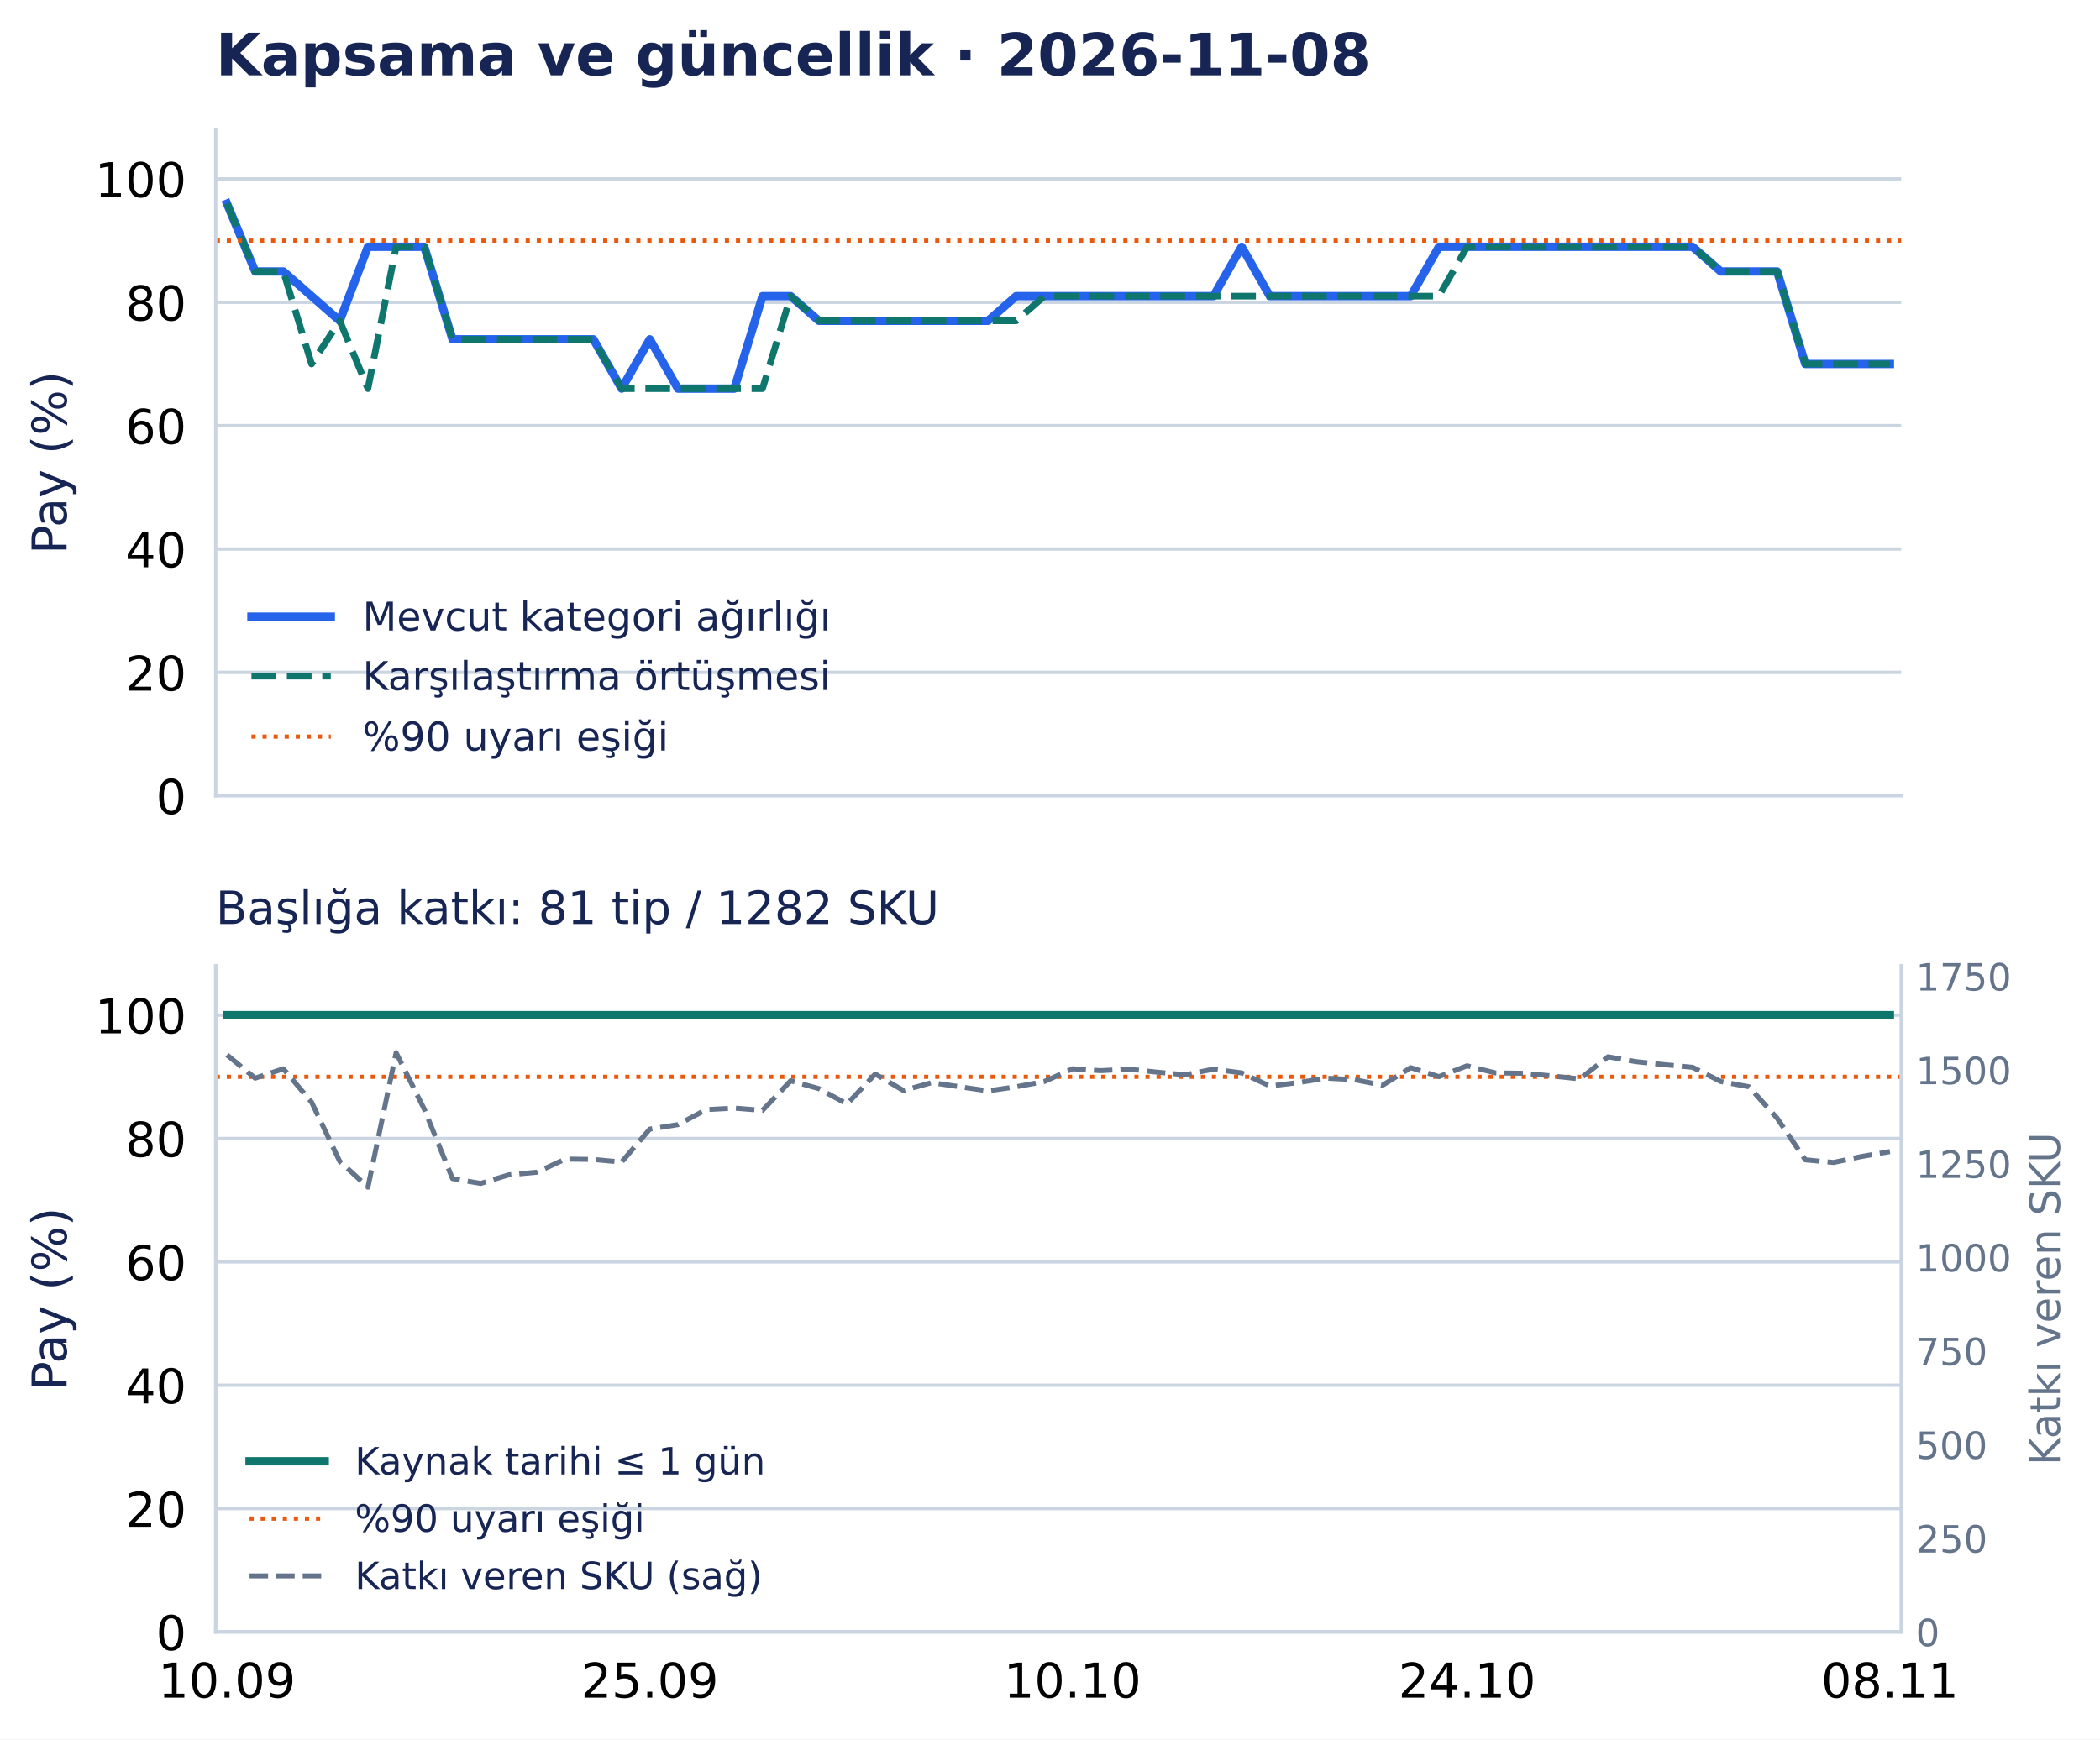
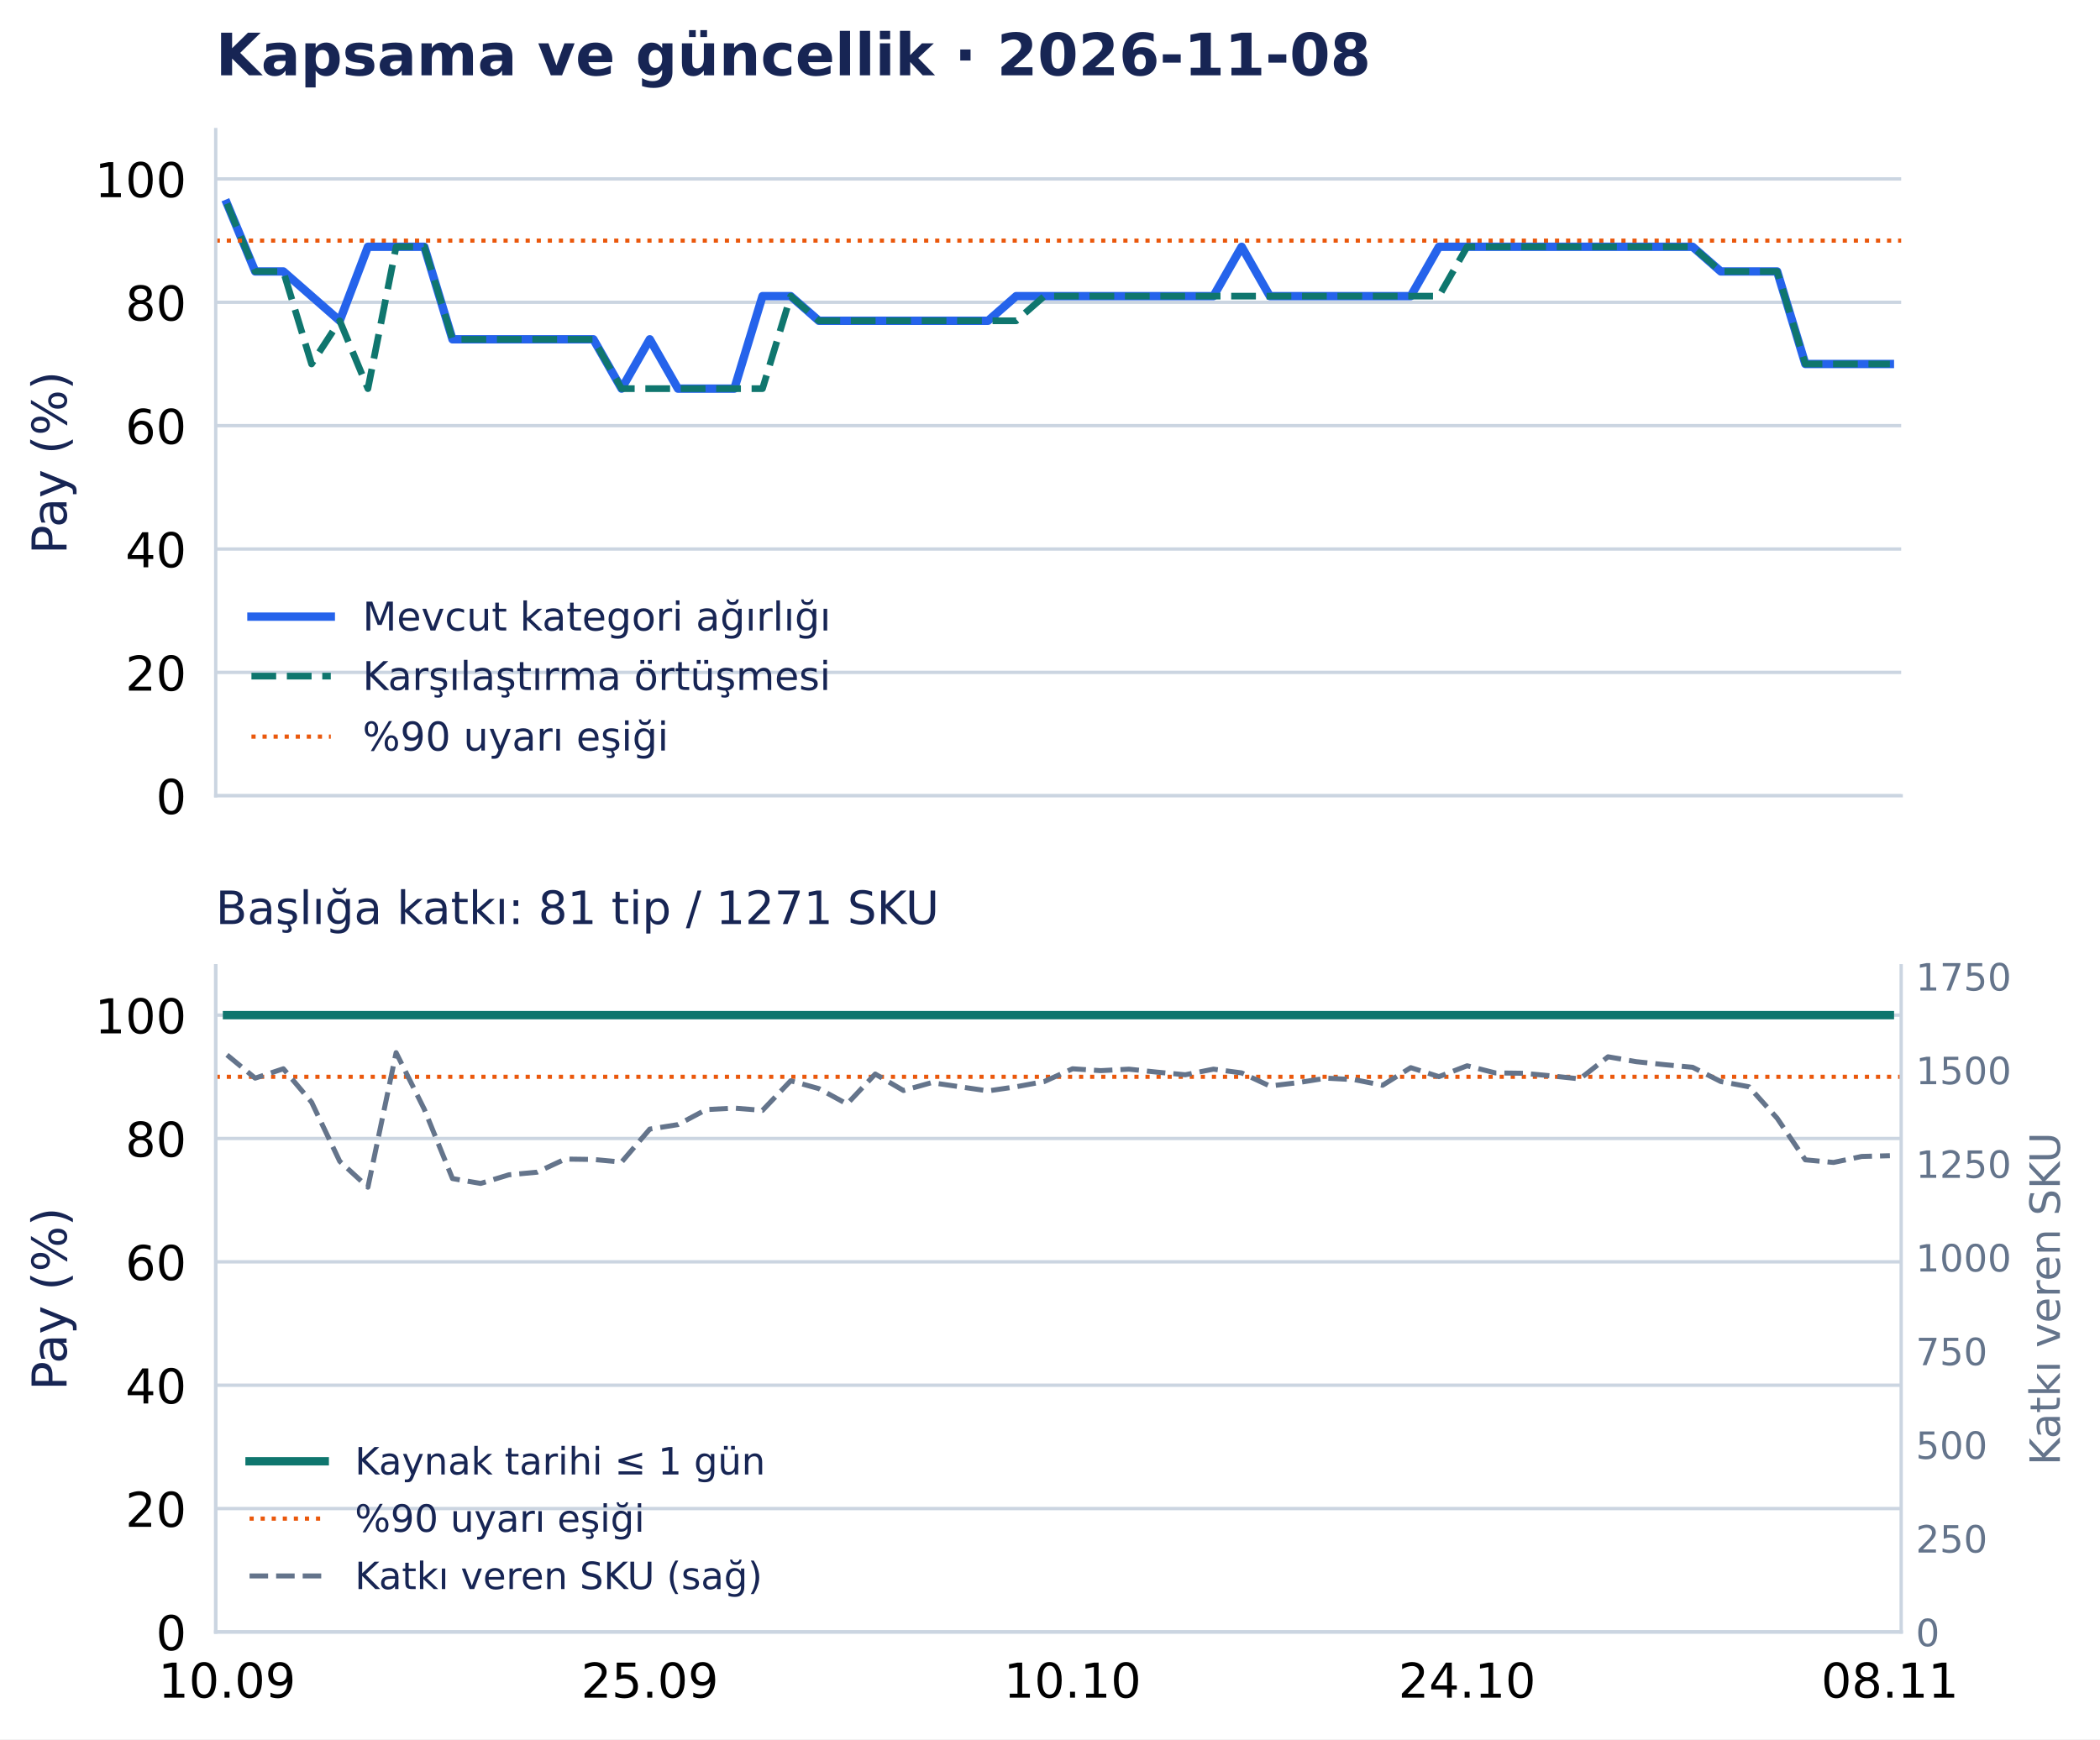
<svg xmlns="http://www.w3.org/2000/svg" width="502.794pt" height="416.535pt" viewBox="0 0 502.794 416.535" version="1.1">
  <defs>
    <style type="text/css">*{stroke-linejoin: round; stroke-linecap: butt}</style>
  </defs>
  <g id="figure_1">
    <g id="patch_1">
      <path d="M 0 416.535 L 502.794 416.535 L 502.794 0 L 0 0 z " style="fill: #ffffff" />
    </g>
    <g id="axes_1">
      <g id="patch_2">
        <path d="M 51.651 190.574 L 455.188 190.574 L 455.188 31.035 L 51.651 31.035 z " style="fill: #ffffff" />
      </g>
      <g id="matplotlib.axis_1">
        <g id="xtick_1">
          <g id="line2d_1" />
        </g>
        <g id="xtick_2">
          <g id="line2d_2" />
        </g>
        <g id="xtick_3">
          <g id="line2d_3" />
        </g>
        <g id="xtick_4">
          <g id="line2d_4" />
        </g>
        <g id="xtick_5">
          <g id="line2d_5" />
        </g>
      </g>
      <g id="matplotlib.axis_2">
        <g id="ytick_1">
          <g id="line2d_6">
            <path d="M 51.651 190.574 L 455.188 190.574 " clip-path="url(#p0e1365a26f)" style="fill: none; stroke: #cbd5e1; stroke-width: 0.8; stroke-linecap: square" />
          </g>
          <g id="line2d_7" />
          <g id="text_1">
            <text style="font-size: 11.5px; font-family: 'DejaVu Sans', 'Bitstream Vera Sans', 'Computer Modern Sans Serif', 'Lucida Grande', 'Verdana', 'Geneva', 'Lucid', 'Arial', 'Helvetica', 'Avant Garde', sans-serif; text-anchor: end" x="44.651" y="194.943" transform="rotate(-0 44.65062 194.9427)">0</text>
          </g>
        </g>
        <g id="ytick_2">
          <g id="line2d_8">
            <path d="M 51.651 161.03 L 455.188 161.03 " clip-path="url(#p0e1365a26f)" style="fill: none; stroke: #cbd5e1; stroke-width: 0.8; stroke-linecap: square" />
          </g>
          <g id="line2d_9" />
          <g id="text_2">
            <text style="font-size: 11.5px; font-family: 'DejaVu Sans', 'Bitstream Vera Sans', 'Computer Modern Sans Serif', 'Lucida Grande', 'Verdana', 'Geneva', 'Lucid', 'Arial', 'Helvetica', 'Avant Garde', sans-serif; text-anchor: end" x="44.651" y="165.398" transform="rotate(-0 44.65062 165.3983)">20</text>
          </g>
        </g>
        <g id="ytick_3">
          <g id="line2d_10">
            <path d="M 51.651 131.485 L 455.188 131.485 " clip-path="url(#p0e1365a26f)" style="fill: none; stroke: #cbd5e1; stroke-width: 0.8; stroke-linecap: square" />
          </g>
          <g id="line2d_11" />
          <g id="text_3">
            <text style="font-size: 11.5px; font-family: 'DejaVu Sans', 'Bitstream Vera Sans', 'Computer Modern Sans Serif', 'Lucida Grande', 'Verdana', 'Geneva', 'Lucid', 'Arial', 'Helvetica', 'Avant Garde', sans-serif; text-anchor: end" x="44.651" y="135.854" transform="rotate(-0 44.65062 135.854)">40</text>
          </g>
        </g>
        <g id="ytick_4">
          <g id="line2d_12">
            <path d="M 51.651 101.941 L 455.188 101.941 " clip-path="url(#p0e1365a26f)" style="fill: none; stroke: #cbd5e1; stroke-width: 0.8; stroke-linecap: square" />
          </g>
          <g id="line2d_13" />
          <g id="text_4">
            <text style="font-size: 11.5px; font-family: 'DejaVu Sans', 'Bitstream Vera Sans', 'Computer Modern Sans Serif', 'Lucida Grande', 'Verdana', 'Geneva', 'Lucid', 'Arial', 'Helvetica', 'Avant Garde', sans-serif; text-anchor: end" x="44.651" y="106.31" transform="rotate(-0 44.65062 106.3097)">60</text>
          </g>
        </g>
        <g id="ytick_5">
          <g id="line2d_14">
            <path d="M 51.651 72.397 L 455.188 72.397 " clip-path="url(#p0e1365a26f)" style="fill: none; stroke: #cbd5e1; stroke-width: 0.8; stroke-linecap: square" />
          </g>
          <g id="line2d_15" />
          <g id="text_5">
            <text style="font-size: 11.5px; font-family: 'DejaVu Sans', 'Bitstream Vera Sans', 'Computer Modern Sans Serif', 'Lucida Grande', 'Verdana', 'Geneva', 'Lucid', 'Arial', 'Helvetica', 'Avant Garde', sans-serif; text-anchor: end" x="44.651" y="76.765" transform="rotate(-0 44.65062 76.76539)">80</text>
          </g>
        </g>
        <g id="ytick_6">
          <g id="line2d_16">
            <path d="M 51.651 42.852 L 455.188 42.852 " clip-path="url(#p0e1365a26f)" style="fill: none; stroke: #cbd5e1; stroke-width: 0.8; stroke-linecap: square" />
          </g>
          <g id="line2d_17" />
          <g id="text_6">
            <text style="font-size: 11.5px; font-family: 'DejaVu Sans', 'Bitstream Vera Sans', 'Computer Modern Sans Serif', 'Lucida Grande', 'Verdana', 'Geneva', 'Lucid', 'Arial', 'Helvetica', 'Avant Garde', sans-serif; text-anchor: end" x="44.651" y="47.221" transform="rotate(-0 44.65062 47.22107)">100</text>
          </g>
        </g>
        <g id="text_7">
          <text style="font-size: 11.5px; font-family: 'DejaVu Sans', 'Bitstream Vera Sans', 'Computer Modern Sans Serif', 'Lucida Grande', 'Verdana', 'Geneva', 'Lucid', 'Arial', 'Helvetica', 'Avant Garde', sans-serif; text-anchor: middle; fill: #172554" x="15.937" y="110.804" transform="rotate(-90 15.93731 110.8044)">Pay (%)</text>
        </g>
      </g>
      <g id="line2d_18">
        <path d="M 54.35 48.761 L 61.098 65.011 L 67.846 65.011 L 74.594 70.92 L 81.342 76.828 L 88.09 59.102 L 94.839 59.102 L 101.587 59.102 L 108.335 81.26 L 115.083 81.26 L 121.831 81.26 L 128.579 81.26 L 135.327 81.26 L 142.075 81.26 L 148.824 93.078 L 155.572 81.26 L 162.32 93.078 L 169.068 93.078 L 175.816 93.078 L 182.564 70.92 L 189.312 70.92 L 196.06 76.828 L 202.809 76.828 L 209.557 76.828 L 216.305 76.828 L 223.053 76.828 L 229.801 76.828 L 236.549 76.828 L 243.297 70.92 L 250.045 70.92 L 256.794 70.92 L 263.542 70.92 L 270.29 70.92 L 277.038 70.92 L 283.786 70.92 L 290.534 70.92 L 297.282 59.102 L 304.03 70.92 L 310.778 70.92 L 317.527 70.92 L 324.275 70.92 L 331.023 70.92 L 337.771 70.92 L 344.519 59.102 L 351.267 59.102 L 358.015 59.102 L 364.763 59.102 L 371.512 59.102 L 378.26 59.102 L 385.008 59.102 L 391.756 59.102 L 398.504 59.102 L 405.252 59.102 L 412 65.011 L 418.748 65.011 L 425.497 65.011 L 432.245 87.169 L 438.993 87.169 L 445.741 87.169 L 452.489 87.169 " clip-path="url(#p0e1365a26f)" style="fill: none; stroke: #2563eb; stroke-width: 2; stroke-linecap: square" />
      </g>
      <g id="line2d_19">
        <path d="M 54.35 48.761 L 61.098 65.011 L 67.846 65.011 L 74.594 87.169 L 81.342 76.828 L 88.09 93.078 L 94.839 59.102 L 101.587 59.102 L 108.335 81.26 L 115.083 81.26 L 121.831 81.26 L 128.579 81.26 L 135.327 81.26 L 142.075 81.26 L 148.824 93.078 L 155.572 93.078 L 162.32 93.078 L 169.068 93.078 L 175.816 93.078 L 182.564 93.078 L 189.312 70.92 L 196.06 76.828 L 202.809 76.828 L 209.557 76.828 L 216.305 76.828 L 223.053 76.828 L 229.801 76.828 L 236.549 76.828 L 243.297 76.828 L 250.045 70.92 L 256.794 70.92 L 263.542 70.92 L 270.29 70.92 L 277.038 70.92 L 283.786 70.92 L 290.534 70.92 L 297.282 70.92 L 304.03 70.92 L 310.778 70.92 L 317.527 70.92 L 324.275 70.92 L 331.023 70.92 L 337.771 70.92 L 344.519 70.92 L 351.267 59.102 L 358.015 59.102 L 364.763 59.102 L 371.512 59.102 L 378.26 59.102 L 385.008 59.102 L 391.756 59.102 L 398.504 59.102 L 405.252 59.102 L 412 65.011 L 418.748 65.011 L 425.497 65.011 L 432.245 87.169 L 438.993 87.169 L 445.741 87.169 L 452.489 87.169 " clip-path="url(#p0e1365a26f)" style="fill: none; stroke-dasharray: 5.92,2.56; stroke-dashoffset: 0; stroke: #0f766e; stroke-width: 1.6" />
      </g>
      <g id="line2d_20">
        <path d="M 51.651 57.625 L 455.188 57.625 " clip-path="url(#p0e1365a26f)" style="fill: none; stroke-dasharray: 1,1.65; stroke-dashoffset: 0; stroke: #ea580c" />
      </g>
      <g id="patch_3">
        <path d="M 51.651 190.574 L 51.651 31.035 " style="fill: none; stroke: #cbd5e1; stroke-width: 0.8; stroke-linejoin: miter; stroke-linecap: square" />
      </g>
      <g id="patch_4">
        <path d="M 51.651 190.574 L 455.188 190.574 " style="fill: none; stroke: #cbd5e1; stroke-width: 0.8; stroke-linejoin: miter; stroke-linecap: square" />
      </g>
      <g id="text_8">
        <text style="font-weight: 700; font-size: 14px; font-family: 'DejaVu Sans', 'Bitstream Vera Sans', 'Computer Modern Sans Serif', 'Lucida Grande', 'Verdana', 'Geneva', 'Lucid', 'Arial', 'Helvetica', 'Avant Garde', sans-serif; text-anchor: start; fill: #172554" x="51.651" y="18.035" transform="rotate(-0 51.65062 18.03469)">Kapsama ve güncellik · 2026-11-08</text>
      </g>
      <g id="legend_1">
        <g id="line2d_21">
          <path d="M 60.201 147.675 L 69.701 147.675 L 79.201 147.675 " style="fill: none; stroke: #2563eb; stroke-width: 2; stroke-linecap: square" />
        </g>
        <g id="text_9">
          <text style="font-size: 9.5px; font-family: 'DejaVu Sans', 'Bitstream Vera Sans', 'Computer Modern Sans Serif', 'Lucida Grande', 'Verdana', 'Geneva', 'Lucid', 'Arial', 'Helvetica', 'Avant Garde', sans-serif; text-anchor: start; fill: #172554" x="86.801" y="151" transform="rotate(-0 86.80062 150.9998)">Mevcut kategori ağırlığı</text>
        </g>
        <g id="line2d_22">
          <path d="M 60.201 161.926 L 69.701 161.926 L 79.201 161.926 " style="fill: none; stroke-dasharray: 5.92,2.56; stroke-dashoffset: 0; stroke: #0f766e; stroke-width: 1.6" />
        </g>
        <g id="text_10">
          <text style="font-size: 9.5px; font-family: 'DejaVu Sans', 'Bitstream Vera Sans', 'Computer Modern Sans Serif', 'Lucida Grande', 'Verdana', 'Geneva', 'Lucid', 'Arial', 'Helvetica', 'Avant Garde', sans-serif; text-anchor: start; fill: #172554" x="86.801" y="165.251" transform="rotate(-0 86.80062 165.2506)">Karşılaştırma örtüşmesi</text>
        </g>
        <g id="line2d_23">
          <path d="M 60.201 176.417 L 69.701 176.417 L 79.201 176.417 " style="fill: none; stroke-dasharray: 1,1.65; stroke-dashoffset: 0; stroke: #ea580c" />
        </g>
        <g id="text_11">
          <text style="font-size: 9.5px; font-family: 'DejaVu Sans', 'Bitstream Vera Sans', 'Computer Modern Sans Serif', 'Lucida Grande', 'Verdana', 'Geneva', 'Lucid', 'Arial', 'Helvetica', 'Avant Garde', sans-serif; text-anchor: start; fill: #172554" x="86.801" y="179.742" transform="rotate(-0 86.80062 179.7418)">%90 uyarı eşiği</text>
        </g>
      </g>
    </g>
    <g id="axes_2">
      <g id="patch_5">
        <path d="M 51.651 390.835 L 455.188 390.835 L 455.188 231.295 L 51.651 231.295 z " style="fill: #ffffff" />
      </g>
      <g id="matplotlib.axis_3">
        <g id="xtick_6">
          <g id="line2d_24" />
          <g id="text_12">
            <text style="font-size: 11.5px; font-family: 'DejaVu Sans', 'Bitstream Vera Sans', 'Computer Modern Sans Serif', 'Lucida Grande', 'Verdana', 'Geneva', 'Lucid', 'Arial', 'Helvetica', 'Avant Garde', sans-serif; text-anchor: middle" x="54.35" y="406.572" transform="rotate(-0 54.34987 406.572)">10.09</text>
          </g>
        </g>
        <g id="xtick_7">
          <g id="line2d_25" />
          <g id="text_13">
            <text style="font-size: 11.5px; font-family: 'DejaVu Sans', 'Bitstream Vera Sans', 'Computer Modern Sans Serif', 'Lucida Grande', 'Verdana', 'Geneva', 'Lucid', 'Arial', 'Helvetica', 'Avant Garde', sans-serif; text-anchor: middle" x="155.572" y="406.572" transform="rotate(-0 155.5717 406.572)">25.09</text>
          </g>
        </g>
        <g id="xtick_8">
          <g id="line2d_26" />
          <g id="text_14">
            <text style="font-size: 11.5px; font-family: 'DejaVu Sans', 'Bitstream Vera Sans', 'Computer Modern Sans Serif', 'Lucida Grande', 'Verdana', 'Geneva', 'Lucid', 'Arial', 'Helvetica', 'Avant Garde', sans-serif; text-anchor: middle" x="256.794" y="406.572" transform="rotate(-0 256.7935 406.572)">10.10</text>
          </g>
        </g>
        <g id="xtick_9">
          <g id="line2d_27" />
          <g id="text_15">
            <text style="font-size: 11.5px; font-family: 'DejaVu Sans', 'Bitstream Vera Sans', 'Computer Modern Sans Serif', 'Lucida Grande', 'Verdana', 'Geneva', 'Lucid', 'Arial', 'Helvetica', 'Avant Garde', sans-serif; text-anchor: middle" x="351.267" y="406.572" transform="rotate(-0 351.2672 406.572)">24.10</text>
          </g>
        </g>
        <g id="xtick_10">
          <g id="line2d_28" />
          <g id="text_16">
            <text style="font-size: 11.5px; font-family: 'DejaVu Sans', 'Bitstream Vera Sans', 'Computer Modern Sans Serif', 'Lucida Grande', 'Verdana', 'Geneva', 'Lucid', 'Arial', 'Helvetica', 'Avant Garde', sans-serif; text-anchor: middle" x="452.489" y="406.572" transform="rotate(-0 452.489 406.572)">08.11</text>
          </g>
        </g>
      </g>
      <g id="matplotlib.axis_4">
        <g id="ytick_7">
          <g id="line2d_29">
            <path d="M 51.651 390.835 L 455.188 390.835 " clip-path="url(#pd502d77126)" style="fill: none; stroke: #cbd5e1; stroke-width: 0.8; stroke-linecap: square" />
          </g>
          <g id="line2d_30" />
          <g id="text_17">
            <text style="font-size: 11.5px; font-family: 'DejaVu Sans', 'Bitstream Vera Sans', 'Computer Modern Sans Serif', 'Lucida Grande', 'Verdana', 'Geneva', 'Lucid', 'Arial', 'Helvetica', 'Avant Garde', sans-serif; text-anchor: end" x="44.651" y="395.203" transform="rotate(-0 44.65062 395.2033)">0</text>
          </g>
        </g>
        <g id="ytick_8">
          <g id="line2d_31">
            <path d="M 51.651 361.29 L 455.188 361.29 " clip-path="url(#pd502d77126)" style="fill: none; stroke: #cbd5e1; stroke-width: 0.8; stroke-linecap: square" />
          </g>
          <g id="line2d_32" />
          <g id="text_18">
            <text style="font-size: 11.5px; font-family: 'DejaVu Sans', 'Bitstream Vera Sans', 'Computer Modern Sans Serif', 'Lucida Grande', 'Verdana', 'Geneva', 'Lucid', 'Arial', 'Helvetica', 'Avant Garde', sans-serif; text-anchor: end" x="44.651" y="365.659" transform="rotate(-0 44.65062 365.659)">20</text>
          </g>
        </g>
        <g id="ytick_9">
          <g id="line2d_33">
            <path d="M 51.651 331.746 L 455.188 331.746 " clip-path="url(#pd502d77126)" style="fill: none; stroke: #cbd5e1; stroke-width: 0.8; stroke-linecap: square" />
          </g>
          <g id="line2d_34" />
          <g id="text_19">
            <text style="font-size: 11.5px; font-family: 'DejaVu Sans', 'Bitstream Vera Sans', 'Computer Modern Sans Serif', 'Lucida Grande', 'Verdana', 'Geneva', 'Lucid', 'Arial', 'Helvetica', 'Avant Garde', sans-serif; text-anchor: end" x="44.651" y="336.115" transform="rotate(-0 44.65062 336.1147)">40</text>
          </g>
        </g>
        <g id="ytick_10">
          <g id="line2d_35">
            <path d="M 51.651 302.202 L 455.188 302.202 " clip-path="url(#pd502d77126)" style="fill: none; stroke: #cbd5e1; stroke-width: 0.8; stroke-linecap: square" />
          </g>
          <g id="line2d_36" />
          <g id="text_20">
            <text style="font-size: 11.5px; font-family: 'DejaVu Sans', 'Bitstream Vera Sans', 'Computer Modern Sans Serif', 'Lucida Grande', 'Verdana', 'Geneva', 'Lucid', 'Arial', 'Helvetica', 'Avant Garde', sans-serif; text-anchor: end" x="44.651" y="306.57" transform="rotate(-0 44.65062 306.5704)">60</text>
          </g>
        </g>
        <g id="ytick_11">
          <g id="line2d_37">
            <path d="M 51.651 272.657 L 455.188 272.657 " clip-path="url(#pd502d77126)" style="fill: none; stroke: #cbd5e1; stroke-width: 0.8; stroke-linecap: square" />
          </g>
          <g id="line2d_38" />
          <g id="text_21">
            <text style="font-size: 11.5px; font-family: 'DejaVu Sans', 'Bitstream Vera Sans', 'Computer Modern Sans Serif', 'Lucida Grande', 'Verdana', 'Geneva', 'Lucid', 'Arial', 'Helvetica', 'Avant Garde', sans-serif; text-anchor: end" x="44.651" y="277.026" transform="rotate(-0 44.65062 277.0261)">80</text>
          </g>
        </g>
        <g id="ytick_12">
          <g id="line2d_39">
            <path d="M 51.651 243.113 L 455.188 243.113 " clip-path="url(#pd502d77126)" style="fill: none; stroke: #cbd5e1; stroke-width: 0.8; stroke-linecap: square" />
          </g>
          <g id="line2d_40" />
          <g id="text_22">
            <text style="font-size: 11.5px; font-family: 'DejaVu Sans', 'Bitstream Vera Sans', 'Computer Modern Sans Serif', 'Lucida Grande', 'Verdana', 'Geneva', 'Lucid', 'Arial', 'Helvetica', 'Avant Garde', sans-serif; text-anchor: end" x="44.651" y="247.482" transform="rotate(-0 44.65062 247.4817)">100</text>
          </g>
        </g>
        <g id="text_23">
          <text style="font-size: 11.5px; font-family: 'DejaVu Sans', 'Bitstream Vera Sans', 'Computer Modern Sans Serif', 'Lucida Grande', 'Verdana', 'Geneva', 'Lucid', 'Arial', 'Helvetica', 'Avant Garde', sans-serif; text-anchor: middle; fill: #172554" x="15.937" y="311.065" transform="rotate(-90 15.93731 311.065)">Pay (%)</text>
        </g>
      </g>
      <g id="line2d_41">
        <path d="M 54.35 243.113 L 61.098 243.113 L 67.846 243.113 L 74.594 243.113 L 81.342 243.113 L 88.09 243.113 L 94.839 243.113 L 101.587 243.113 L 108.335 243.113 L 115.083 243.113 L 121.831 243.113 L 128.579 243.113 L 135.327 243.113 L 142.075 243.113 L 148.824 243.113 L 155.572 243.113 L 162.32 243.113 L 169.068 243.113 L 175.816 243.113 L 182.564 243.113 L 189.312 243.113 L 196.06 243.113 L 202.809 243.113 L 209.557 243.113 L 216.305 243.113 L 223.053 243.113 L 229.801 243.113 L 236.549 243.113 L 243.297 243.113 L 250.045 243.113 L 256.794 243.113 L 263.542 243.113 L 270.29 243.113 L 277.038 243.113 L 283.786 243.113 L 290.534 243.113 L 297.282 243.113 L 304.03 243.113 L 310.778 243.113 L 317.527 243.113 L 324.275 243.113 L 331.023 243.113 L 337.771 243.113 L 344.519 243.113 L 351.267 243.113 L 358.015 243.113 L 364.763 243.113 L 371.512 243.113 L 378.26 243.113 L 385.008 243.113 L 391.756 243.113 L 398.504 243.113 L 405.252 243.113 L 412 243.113 L 418.748 243.113 L 425.497 243.113 L 432.245 243.113 L 438.993 243.113 L 445.741 243.113 L 452.489 243.113 " clip-path="url(#pd502d77126)" style="fill: none; stroke: #0f766e; stroke-width: 2; stroke-linecap: square" />
      </g>
      <g id="line2d_42">
        <path d="M 51.651 257.885 L 455.188 257.885 " clip-path="url(#pd502d77126)" style="fill: none; stroke-dasharray: 1,1.65; stroke-dashoffset: 0; stroke: #ea580c" />
      </g>
      <g id="patch_6">
        <path d="M 51.651 390.835 L 51.651 231.295 " style="fill: none; stroke: #cbd5e1; stroke-width: 0.8; stroke-linejoin: miter; stroke-linecap: square" />
      </g>
      <g id="patch_7">
        <path d="M 51.651 390.835 L 455.188 390.835 " style="fill: none; stroke: #cbd5e1; stroke-width: 0.8; stroke-linejoin: miter; stroke-linecap: square" />
      </g>
      <g id="text_24">
-         <text style="font-size: 11px; font-family: 'DejaVu Sans', 'Bitstream Vera Sans', 'Computer Modern Sans Serif', 'Lucida Grande', 'Verdana', 'Geneva', 'Lucid', 'Arial', 'Helvetica', 'Avant Garde', sans-serif; text-anchor: start; fill: #172554" x="51.651" y="221.295" transform="rotate(-0 51.65062 221.2954)">Başlığa katkı: 81 tip / 1282 SKU</text>
+         <text style="font-size: 11px; font-family: 'DejaVu Sans', 'Bitstream Vera Sans', 'Computer Modern Sans Serif', 'Lucida Grande', 'Verdana', 'Geneva', 'Lucid', 'Arial', 'Helvetica', 'Avant Garde', sans-serif; text-anchor: start; fill: #172554" x="51.651" y="221.295" transform="rotate(-0 51.65062 221.2954)">Başlığa katkı: 81 tip / 1271 SKU</text>
      </g>
      <g id="legend_2">
        <g id="line2d_43">
          <path d="M 59.751 349.966 L 68.751 349.966 L 77.751 349.966 " style="fill: none; stroke: #0f766e; stroke-width: 2; stroke-linecap: square" />
        </g>
        <g id="text_25">
          <text style="font-size: 9px; font-family: 'DejaVu Sans', 'Bitstream Vera Sans', 'Computer Modern Sans Serif', 'Lucida Grande', 'Verdana', 'Geneva', 'Lucid', 'Arial', 'Helvetica', 'Avant Garde', sans-serif; text-anchor: start; fill: #172554" x="84.951" y="353.116" transform="rotate(-0 84.95063 353.1155)">Kaynak tarihi ≤ 1 gün</text>
        </g>
        <g id="line2d_44">
          <path d="M 59.751 363.694 L 68.751 363.694 L 77.751 363.694 " style="fill: none; stroke-dasharray: 1,1.65; stroke-dashoffset: 0; stroke: #ea580c" />
        </g>
        <g id="text_26">
          <text style="font-size: 9px; font-family: 'DejaVu Sans', 'Bitstream Vera Sans', 'Computer Modern Sans Serif', 'Lucida Grande', 'Verdana', 'Geneva', 'Lucid', 'Arial', 'Helvetica', 'Avant Garde', sans-serif; text-anchor: start; fill: #172554" x="84.951" y="366.844" transform="rotate(-0 84.95063 366.8441)">%90 uyarı eşiği</text>
        </g>
        <g id="line2d_45">
          <path d="M 59.751 377.423 L 68.751 377.423 L 77.751 377.423 " style="fill: none; stroke-dasharray: 4.44,1.92; stroke-dashoffset: 0; stroke: #64748b; stroke-width: 1.2" />
        </g>
        <g id="text_27">
          <text style="font-size: 9px; font-family: 'DejaVu Sans', 'Bitstream Vera Sans', 'Computer Modern Sans Serif', 'Lucida Grande', 'Verdana', 'Geneva', 'Lucid', 'Arial', 'Helvetica', 'Avant Garde', sans-serif; text-anchor: start; fill: #172554" x="84.951" y="380.573" transform="rotate(-0 84.95063 380.5726)">Katkı veren SKU (sağ)</text>
        </g>
      </g>
    </g>
    <g id="axes_3">
      <g id="matplotlib.axis_5">
        <g id="ytick_13">
          <g id="line2d_46" />
          <g id="text_28">
            <text style="font-size: 9px; font-family: 'DejaVu Sans', 'Bitstream Vera Sans', 'Computer Modern Sans Serif', 'Lucida Grande', 'Verdana', 'Geneva', 'Lucid', 'Arial', 'Helvetica', 'Avant Garde', sans-serif; text-anchor: start; fill: #64748b" x="458.688" y="394.254" transform="rotate(-0 458.6883 394.2536)">0</text>
          </g>
        </g>
        <g id="ytick_14">
          <g id="line2d_47" />
          <g id="text_29">
            <text style="font-size: 9px; font-family: 'DejaVu Sans', 'Bitstream Vera Sans', 'Computer Modern Sans Serif', 'Lucida Grande', 'Verdana', 'Geneva', 'Lucid', 'Arial', 'Helvetica', 'Avant Garde', sans-serif; text-anchor: start; fill: #64748b" x="458.688" y="371.82" transform="rotate(-0 458.6883 371.82)">250</text>
          </g>
        </g>
        <g id="ytick_15">
          <g id="line2d_48" />
          <g id="text_30">
            <text style="font-size: 9px; font-family: 'DejaVu Sans', 'Bitstream Vera Sans', 'Computer Modern Sans Serif', 'Lucida Grande', 'Verdana', 'Geneva', 'Lucid', 'Arial', 'Helvetica', 'Avant Garde', sans-serif; text-anchor: start; fill: #64748b" x="458.688" y="349.386" transform="rotate(-0 458.6883 349.3863)">500</text>
          </g>
        </g>
        <g id="ytick_16">
          <g id="line2d_49" />
          <g id="text_31">
            <text style="font-size: 9px; font-family: 'DejaVu Sans', 'Bitstream Vera Sans', 'Computer Modern Sans Serif', 'Lucida Grande', 'Verdana', 'Geneva', 'Lucid', 'Arial', 'Helvetica', 'Avant Garde', sans-serif; text-anchor: start; fill: #64748b" x="458.688" y="326.953" transform="rotate(-0 458.6883 326.9526)">750</text>
          </g>
        </g>
        <g id="ytick_17">
          <g id="line2d_50" />
          <g id="text_32">
            <text style="font-size: 9px; font-family: 'DejaVu Sans', 'Bitstream Vera Sans', 'Computer Modern Sans Serif', 'Lucida Grande', 'Verdana', 'Geneva', 'Lucid', 'Arial', 'Helvetica', 'Avant Garde', sans-serif; text-anchor: start; fill: #64748b" x="458.688" y="304.519" transform="rotate(-0 458.6883 304.5189)">1000</text>
          </g>
        </g>
        <g id="ytick_18">
          <g id="line2d_51" />
          <g id="text_33">
            <text style="font-size: 9px; font-family: 'DejaVu Sans', 'Bitstream Vera Sans', 'Computer Modern Sans Serif', 'Lucida Grande', 'Verdana', 'Geneva', 'Lucid', 'Arial', 'Helvetica', 'Avant Garde', sans-serif; text-anchor: start; fill: #64748b" x="458.688" y="282.085" transform="rotate(-0 458.6883 282.0853)">1250</text>
          </g>
        </g>
        <g id="ytick_19">
          <g id="line2d_52" />
          <g id="text_34">
            <text style="font-size: 9px; font-family: 'DejaVu Sans', 'Bitstream Vera Sans', 'Computer Modern Sans Serif', 'Lucida Grande', 'Verdana', 'Geneva', 'Lucid', 'Arial', 'Helvetica', 'Avant Garde', sans-serif; text-anchor: start; fill: #64748b" x="458.688" y="259.652" transform="rotate(-0 458.6883 259.6516)">1500</text>
          </g>
        </g>
        <g id="ytick_20">
          <g id="line2d_53" />
          <g id="text_35">
            <text style="font-size: 9px; font-family: 'DejaVu Sans', 'Bitstream Vera Sans', 'Computer Modern Sans Serif', 'Lucida Grande', 'Verdana', 'Geneva', 'Lucid', 'Arial', 'Helvetica', 'Avant Garde', sans-serif; text-anchor: start; fill: #64748b" x="458.688" y="237.218" transform="rotate(-0 458.6883 237.2179)">1750</text>
          </g>
        </g>
        <g id="text_36">
          <text style="font-size: 10px; font-family: 'DejaVu Sans', 'Bitstream Vera Sans', 'Computer Modern Sans Serif', 'Lucida Grande', 'Verdana', 'Geneva', 'Lucid', 'Arial', 'Helvetica', 'Avant Garde', sans-serif; text-anchor: middle; fill: #64748b" x="493.192" y="311.065" transform="rotate(-90 493.1917 311.065)">Katkı veren SKU</text>
        </g>
      </g>
      <g id="line2d_54">
-         <path d="M 54.35 252.643 L 61.098 258.207 L 67.846 255.963 L 74.594 263.95 L 81.342 278.128 L 88.09 284.32 L 94.839 252.105 L 101.587 265.655 L 108.335 282.256 L 115.083 283.422 L 121.831 281.358 L 128.579 280.73 L 135.327 277.589 L 142.075 277.679 L 148.824 278.307 L 155.572 270.411 L 162.32 269.334 L 169.068 265.745 L 175.816 265.386 L 182.564 265.924 L 189.312 258.835 L 196.06 260.719 L 202.809 264.398 L 209.557 257.22 L 216.305 261.168 L 223.053 259.284 L 229.801 260.271 L 236.549 261.258 L 243.297 260.271 L 250.045 259.014 L 256.794 255.963 L 263.542 256.412 L 270.29 256.053 L 277.038 256.771 L 283.786 257.399 L 290.534 256.053 L 297.282 256.951 L 304.03 260.091 L 310.778 259.284 L 317.527 258.207 L 324.275 258.566 L 331.023 259.912 L 337.771 255.694 L 344.519 257.848 L 351.267 255.246 L 358.015 256.951 L 364.763 257.04 L 371.512 257.668 L 378.26 258.386 L 385.008 253.092 L 391.756 254.258 L 398.504 254.976 L 405.252 255.604 L 412 259.014 L 418.748 260.271 L 425.497 267.808 L 432.245 277.769 L 438.993 278.397 L 445.741 276.961 L 452.489 275.795 " clip-path="url(#pd502d77126)" style="fill: none; stroke-dasharray: 4.44,1.92; stroke-dashoffset: 0; stroke: #64748b; stroke-width: 1.2" />
+         <path d="M 54.35 252.643 L 61.098 258.207 L 67.846 255.963 L 74.594 263.95 L 81.342 278.128 L 88.09 284.32 L 94.839 252.105 L 101.587 265.655 L 108.335 282.256 L 115.083 283.422 L 121.831 281.358 L 128.579 280.73 L 135.327 277.589 L 142.075 277.679 L 148.824 278.307 L 155.572 270.411 L 162.32 269.334 L 169.068 265.745 L 175.816 265.386 L 182.564 265.924 L 189.312 258.835 L 196.06 260.719 L 202.809 264.398 L 209.557 257.22 L 216.305 261.168 L 223.053 259.284 L 229.801 260.271 L 236.549 261.258 L 243.297 260.271 L 250.045 259.014 L 256.794 255.963 L 263.542 256.412 L 270.29 256.053 L 277.038 256.771 L 283.786 257.399 L 290.534 256.053 L 297.282 256.951 L 304.03 260.091 L 310.778 259.284 L 317.527 258.207 L 324.275 258.566 L 331.023 259.912 L 337.771 255.694 L 344.519 257.848 L 351.267 255.246 L 358.015 256.951 L 364.763 257.04 L 371.512 257.668 L 378.26 258.386 L 385.008 253.092 L 391.756 254.258 L 398.504 254.976 L 405.252 255.604 L 412 259.014 L 418.748 260.271 L 425.497 267.808 L 432.245 277.769 L 438.993 278.397 L 445.741 276.961 L 452.489 276.782 " clip-path="url(#pd502d77126)" style="fill: none; stroke-dasharray: 4.44,1.92; stroke-dashoffset: 0; stroke: #64748b; stroke-width: 1.2" />
      </g>
      <g id="patch_8">
        <path d="M 51.651 390.835 L 51.651 231.295 " style="fill: none; stroke: #cbd5e1; stroke-width: 0.8; stroke-linejoin: miter; stroke-linecap: square" />
      </g>
      <g id="patch_9">
        <path d="M 455.188 390.835 L 455.188 231.295 " style="fill: none; stroke: #cbd5e1; stroke-width: 0.8; stroke-linejoin: miter; stroke-linecap: square" />
      </g>
      <g id="patch_10">
        <path d="M 51.651 390.835 L 455.188 390.835 " style="fill: none; stroke: #cbd5e1; stroke-width: 0.8; stroke-linejoin: miter; stroke-linecap: square" />
      </g>
    </g>
  </g>
  <defs>
    <clipPath id="p0e1365a26f">
      <rect x="51.651" y="31.035" width="403.538" height="159.539" />
    </clipPath>
    <clipPath id="pd502d77126">
      <rect x="51.651" y="231.295" width="403.538" height="159.539" />
    </clipPath>
  </defs>
</svg>
